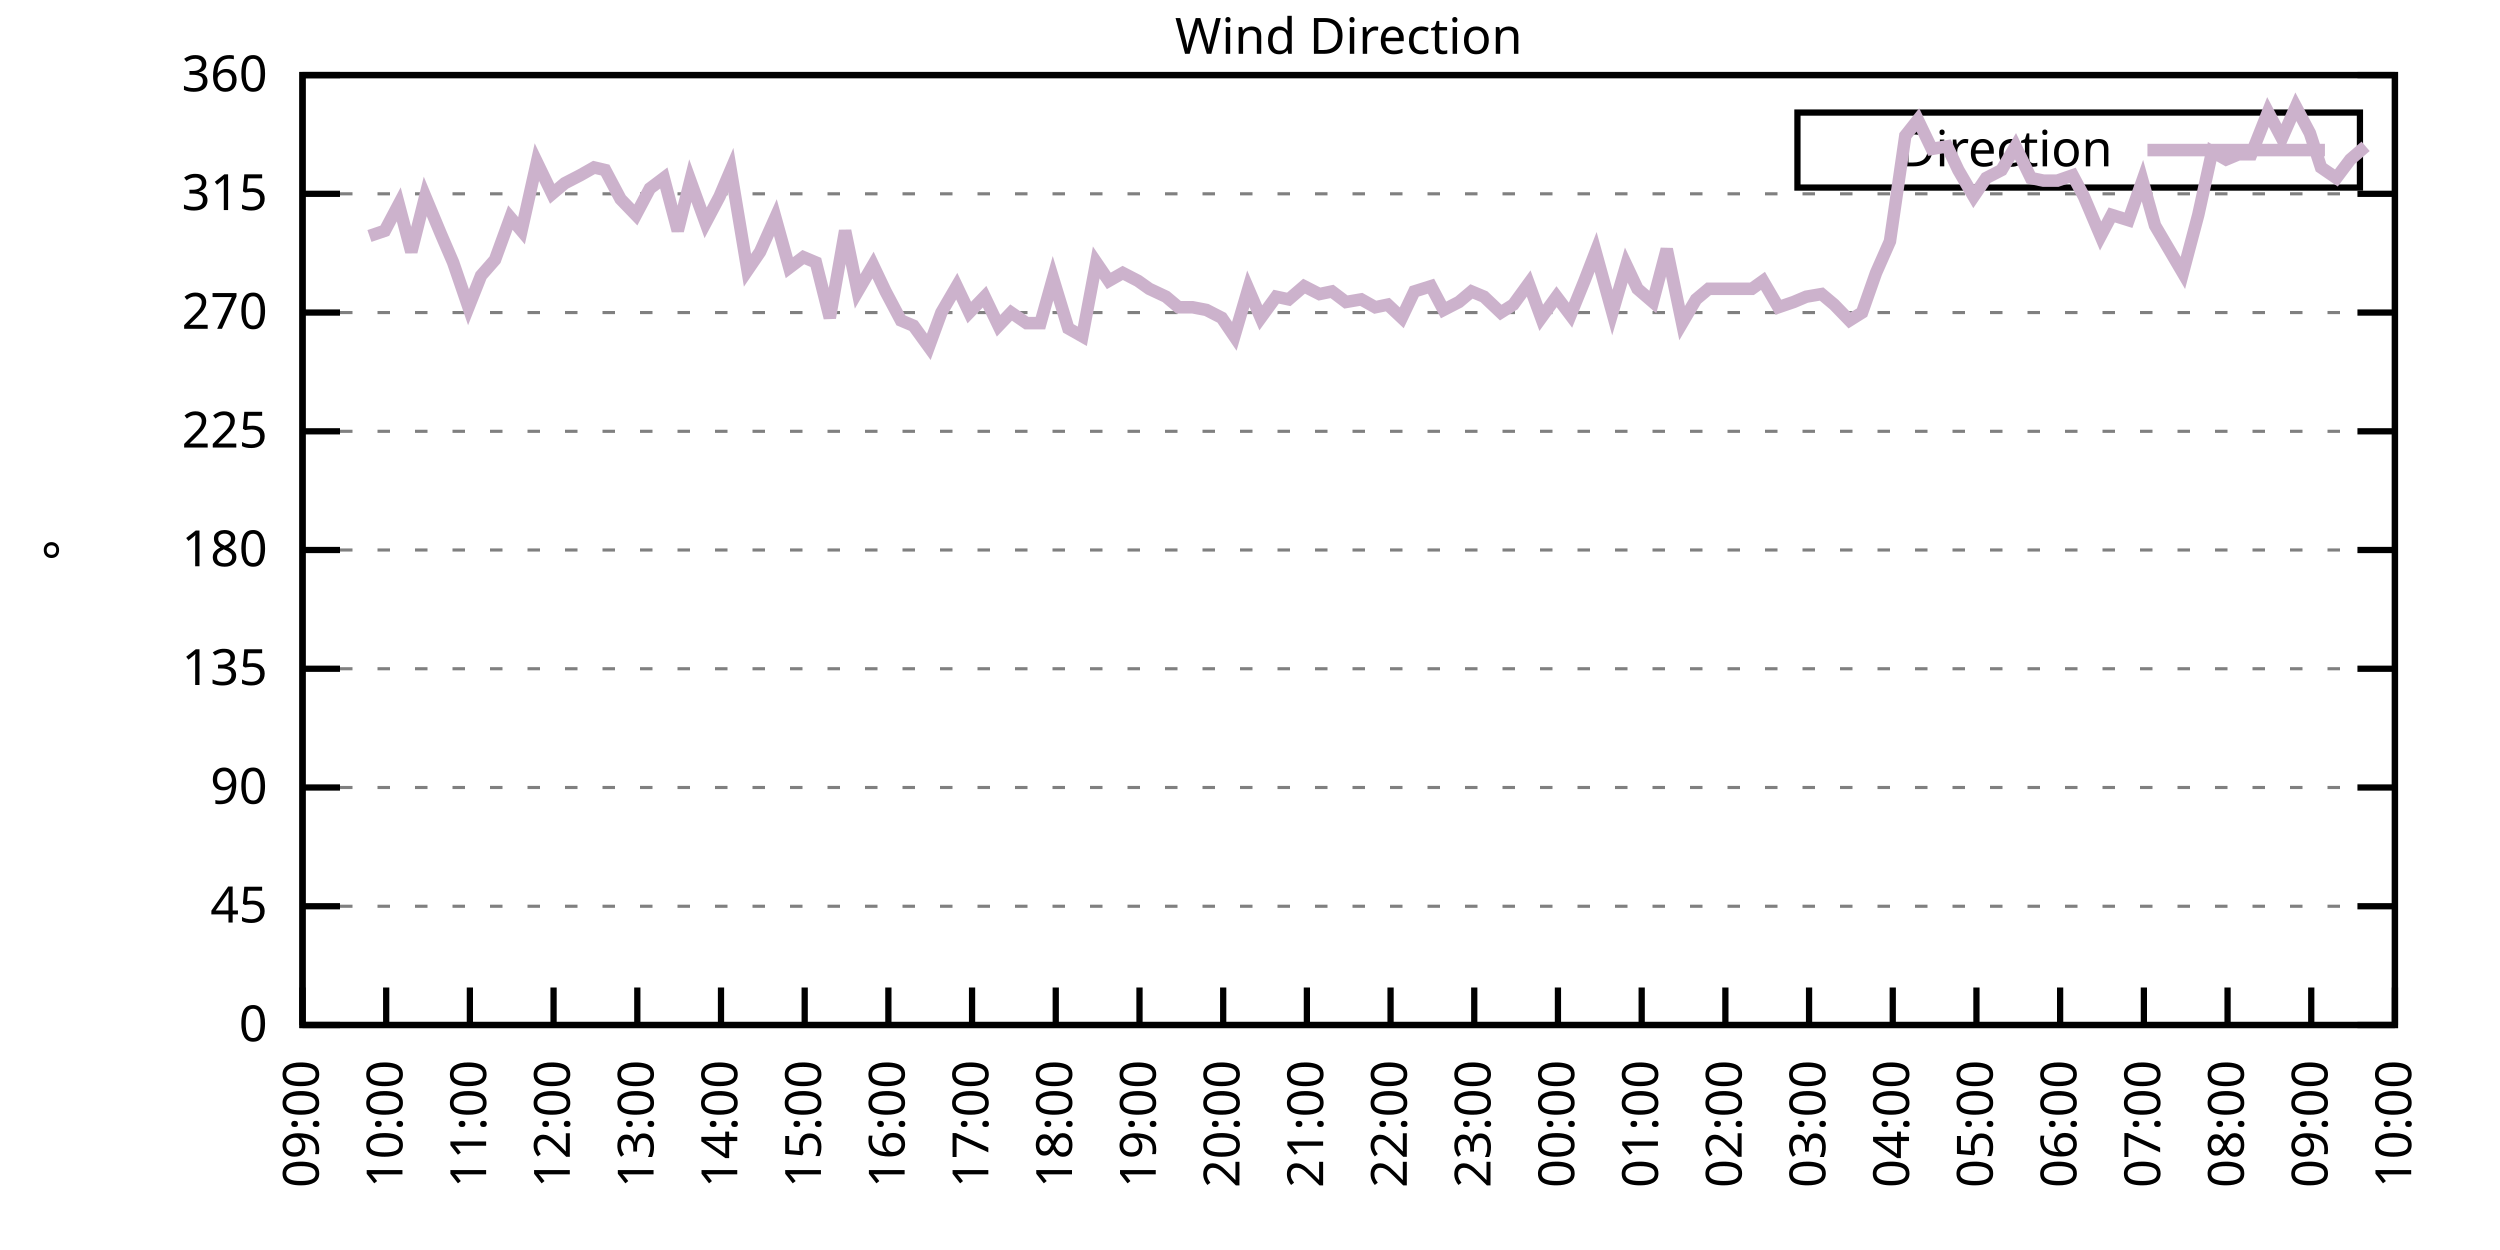
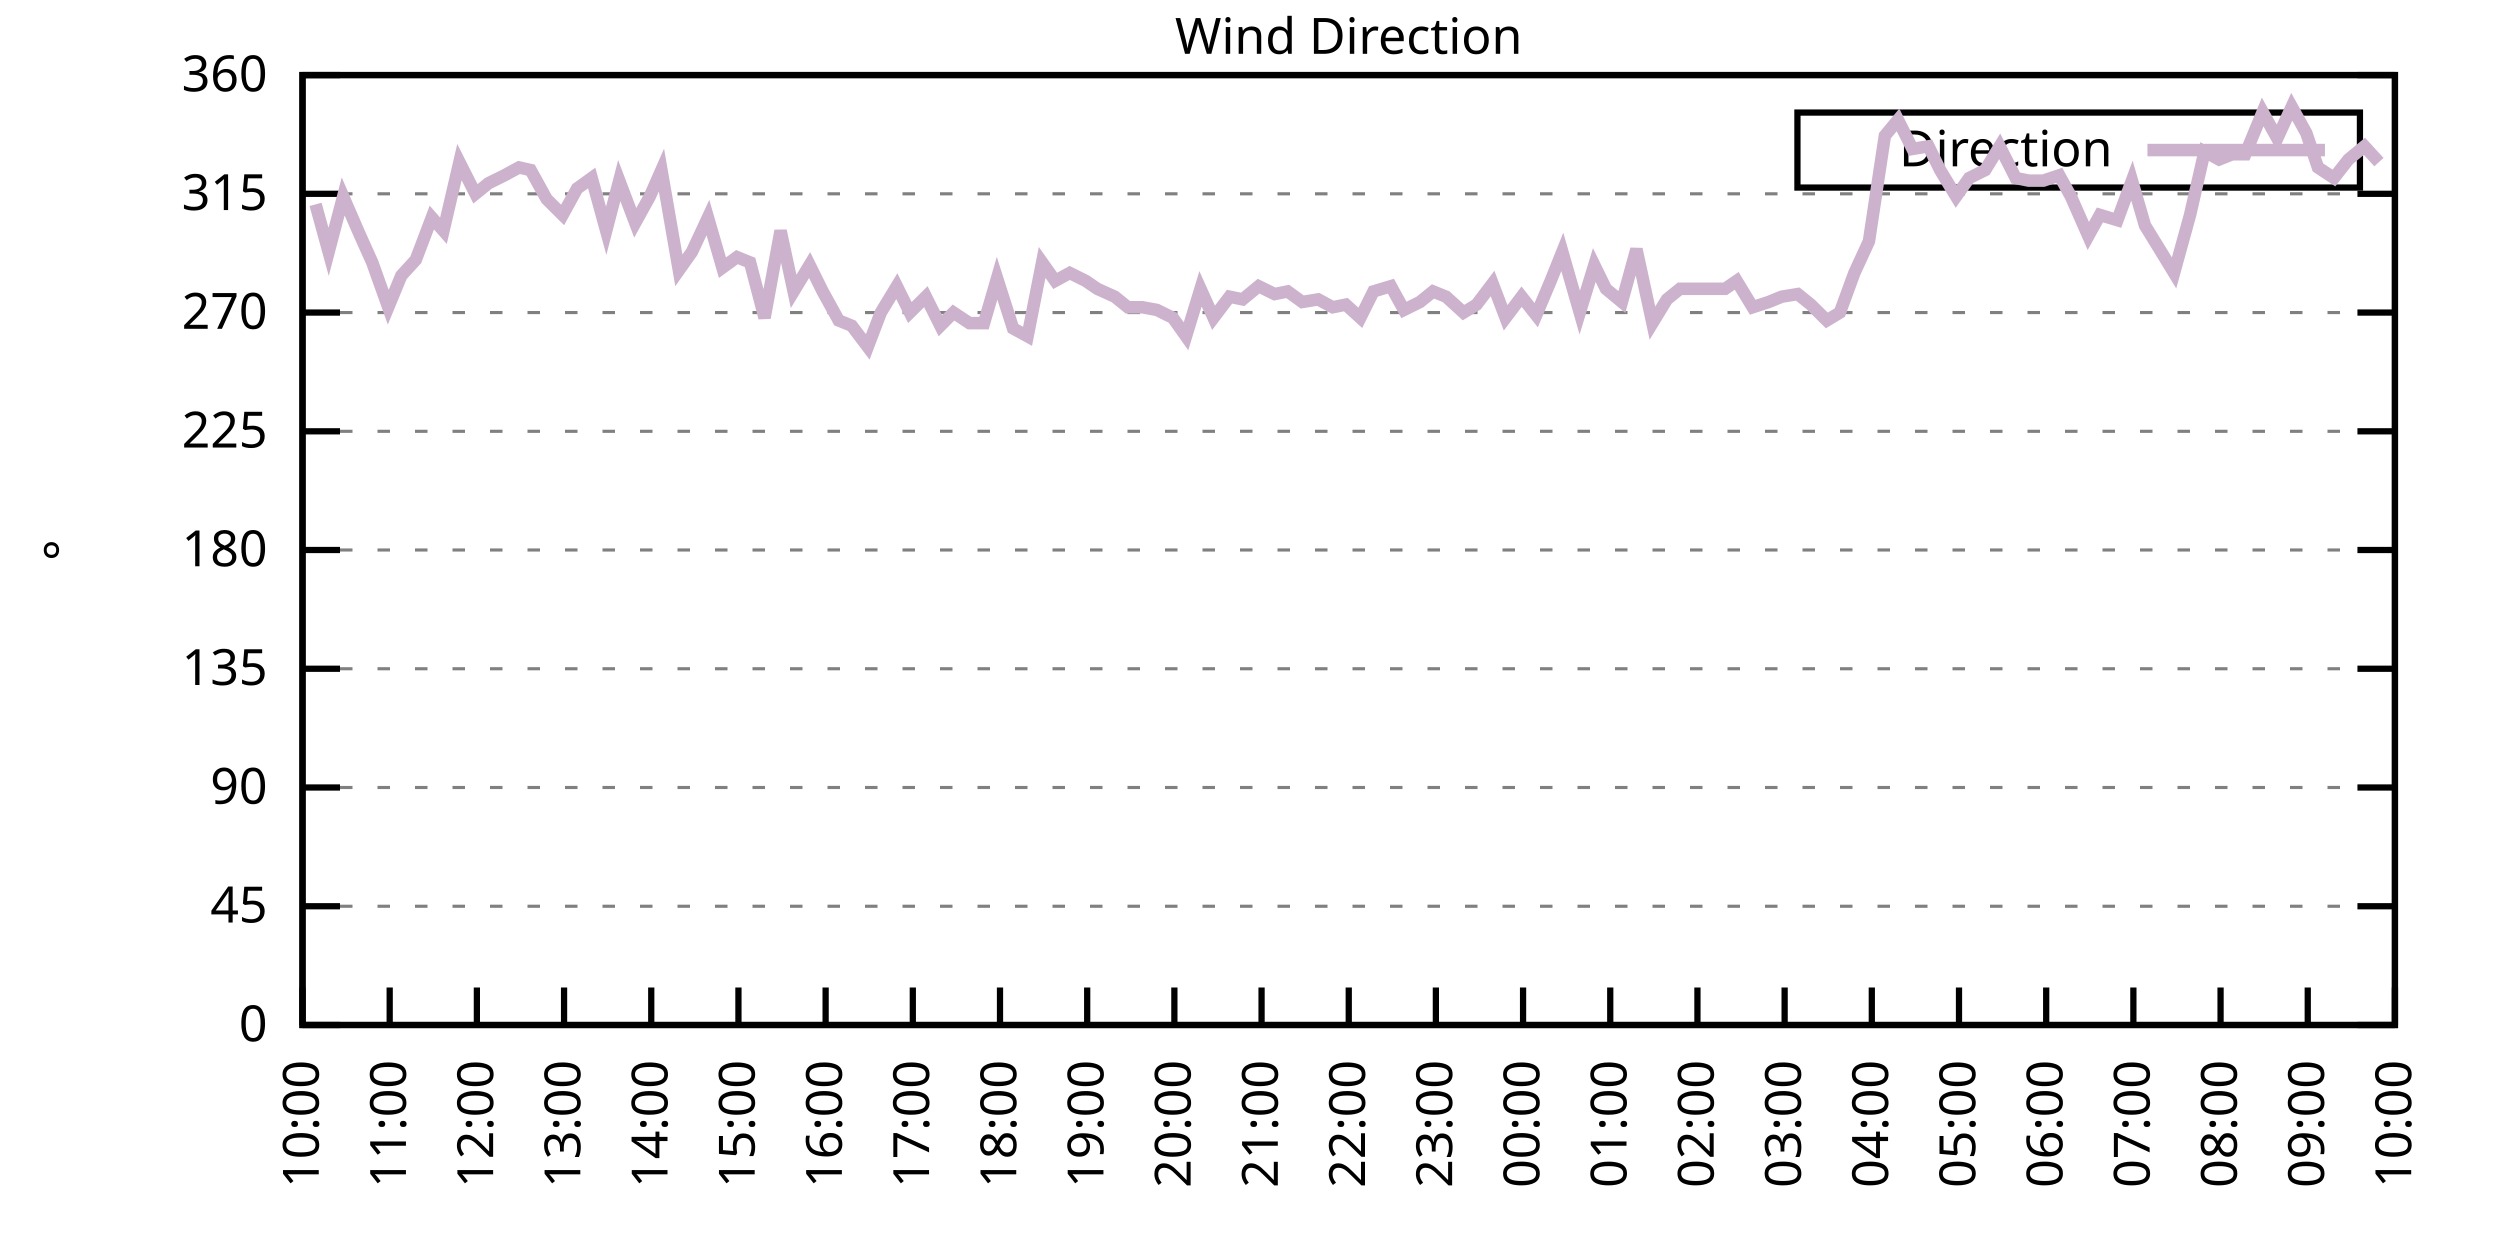
<svg xmlns="http://www.w3.org/2000/svg" xmlns:xlink="http://www.w3.org/1999/xlink" width="400" height="200" viewBox="0 0 400 200">
  <g id="gnuplot_canvas">
    <rect x="0" y="0" width="400" height="200" fill="none" />
    <defs>
      <circle id="gpDot" r="0.5" stroke-width="0.5" stroke="currentColor" />
      <path id="gpPt0" stroke-width="0.333" stroke="currentColor" d="M-1,0 h2 M0,-1 v2" />
      <path id="gpPt1" stroke-width="0.333" stroke="currentColor" d="M-1,-1 L1,1 M1,-1 L-1,1" />
      <path id="gpPt2" stroke-width="0.333" stroke="currentColor" d="M-1,0 L1,0 M0,-1 L0,1 M-1,-1 L1,1 M-1,1 L1,-1" />
      <rect id="gpPt3" stroke-width="0.333" stroke="currentColor" x="-1" y="-1" width="2" height="2" />
      <rect id="gpPt4" stroke-width="0.333" stroke="currentColor" fill="currentColor" x="-1" y="-1" width="2" height="2" />
      <circle id="gpPt5" stroke-width="0.333" stroke="currentColor" cx="0" cy="0" r="1" />
      <use xlink:href="#gpPt5" id="gpPt6" fill="currentColor" stroke="none" />
      <path id="gpPt7" stroke-width="0.333" stroke="currentColor" d="M0,-1.33 L-1.33,0.67 L1.33,0.67 z" />
      <use xlink:href="#gpPt7" id="gpPt8" fill="currentColor" stroke="none" />
      <use xlink:href="#gpPt7" id="gpPt9" stroke="currentColor" transform="rotate(180)" />
      <use xlink:href="#gpPt9" id="gpPt10" fill="currentColor" stroke="none" />
      <use xlink:href="#gpPt3" id="gpPt11" stroke="currentColor" transform="rotate(45)" />
      <use xlink:href="#gpPt11" id="gpPt12" fill="currentColor" stroke="none" />
      <path id="gpPt13" stroke-width="0.333" stroke="currentColor" d="M0,1.330 L1.265,0.411 L0.782,-1.067 L-0.782,-1.076 L-1.265,0.411 z" />
      <use xlink:href="#gpPt13" id="gpPt14" fill="currentColor" stroke="none" />
      <filter id="textbox" filterUnits="objectBoundingBox" x="0" y="0" height="1" width="1">
        <feFlood flood-color="white" flood-opacity="1" result="bgnd" />
        <feComposite in="SourceGraphic" in2="bgnd" operator="atop" />
      </filter>
      <filter id="greybox" filterUnits="objectBoundingBox" x="0" y="0" height="1" width="1">
        <feFlood flood-color="lightgrey" flood-opacity="1" result="grey" />
        <feComposite in="SourceGraphic" in2="grey" operator="atop" />
      </filter>
    </defs>
    <g fill="none" color="white" stroke="currentColor" stroke-width="1.00" stroke-linecap="butt" stroke-linejoin="miter">
</g>
    <g fill="none" color="black" stroke="currentColor" stroke-width="1.00" stroke-linecap="butt" stroke-linejoin="miter">
      <g stroke="none" shape-rendering="crispEdges">
        <polygon fill="rgb(255, 255, 255)" points="48.40,164.00 383.18,164.00 383.18,12.02 48.40,12.02 " />
      </g>
    </g>
    <g fill="none" color="black" stroke="currentColor" stroke-width="1.00" stroke-linecap="butt" stroke-linejoin="miter">
</g>
    <g fill="none" color="black" stroke="black" stroke-width="0.50" stroke-linecap="butt" stroke-linejoin="miter">
</g>
    <g fill="none" color="gray" stroke="currentColor" stroke-width="0.50" stroke-linecap="butt" stroke-linejoin="miter">
      <path stroke="gray" stroke-dasharray="2,4" class="gridline" d="M48.40,164.00 L383.19,164.00  " />
    </g>
    <g fill="none" color="gray" stroke="gray" stroke-width="1.00" stroke-linecap="butt" stroke-linejoin="miter">
</g>
    <g fill="none" color="black" stroke="currentColor" stroke-width="1.00" stroke-linecap="butt" stroke-linejoin="miter">
      <path stroke="black" d="M48.40,164.00 L54.40,164.00 M383.19,164.00 L377.19,164.00  " />
      <g transform="translate(42.80,166.60)" stroke="none" fill="black" font-family="Sans" font-size="8.00" text-anchor="end">
        <text>
          <tspan font-family="Sans"> 0</tspan>
        </text>
      </g>
    </g>
    <g fill="none" color="black" stroke="currentColor" stroke-width="1.00" stroke-linecap="butt" stroke-linejoin="miter">
</g>
    <g fill="none" color="black" stroke="black" stroke-width="0.50" stroke-linecap="butt" stroke-linejoin="miter">
</g>
    <g fill="none" color="gray" stroke="currentColor" stroke-width="0.50" stroke-linecap="butt" stroke-linejoin="miter">
      <path stroke="gray" stroke-dasharray="2,4" class="gridline" d="M48.40,145.00 L383.19,145.00  " />
    </g>
    <g fill="none" color="gray" stroke="gray" stroke-width="1.00" stroke-linecap="butt" stroke-linejoin="miter">
</g>
    <g fill="none" color="black" stroke="currentColor" stroke-width="1.00" stroke-linecap="butt" stroke-linejoin="miter">
      <path stroke="black" d="M48.40,145.00 L54.40,145.00 M383.19,145.00 L377.19,145.00  " />
      <g transform="translate(42.80,147.60)" stroke="none" fill="black" font-family="Sans" font-size="8.00" text-anchor="end">
        <text>
          <tspan font-family="Sans"> 45</tspan>
        </text>
      </g>
    </g>
    <g fill="none" color="black" stroke="currentColor" stroke-width="1.00" stroke-linecap="butt" stroke-linejoin="miter">
</g>
    <g fill="none" color="black" stroke="black" stroke-width="0.50" stroke-linecap="butt" stroke-linejoin="miter">
</g>
    <g fill="none" color="gray" stroke="currentColor" stroke-width="0.50" stroke-linecap="butt" stroke-linejoin="miter">
      <path stroke="gray" stroke-dasharray="2,4" class="gridline" d="M48.40,126.00 L383.19,126.00  " />
    </g>
    <g fill="none" color="gray" stroke="gray" stroke-width="1.00" stroke-linecap="butt" stroke-linejoin="miter">
</g>
    <g fill="none" color="black" stroke="currentColor" stroke-width="1.00" stroke-linecap="butt" stroke-linejoin="miter">
      <path stroke="black" d="M48.40,126.00 L54.40,126.00 M383.19,126.00 L377.19,126.00  " />
      <g transform="translate(42.80,128.60)" stroke="none" fill="black" font-family="Sans" font-size="8.00" text-anchor="end">
        <text>
          <tspan font-family="Sans"> 90</tspan>
        </text>
      </g>
    </g>
    <g fill="none" color="black" stroke="currentColor" stroke-width="1.00" stroke-linecap="butt" stroke-linejoin="miter">
</g>
    <g fill="none" color="black" stroke="black" stroke-width="0.50" stroke-linecap="butt" stroke-linejoin="miter">
</g>
    <g fill="none" color="gray" stroke="currentColor" stroke-width="0.50" stroke-linecap="butt" stroke-linejoin="miter">
      <path stroke="gray" stroke-dasharray="2,4" class="gridline" d="M48.40,107.00 L383.19,107.00  " />
    </g>
    <g fill="none" color="gray" stroke="gray" stroke-width="1.00" stroke-linecap="butt" stroke-linejoin="miter">
</g>
    <g fill="none" color="black" stroke="currentColor" stroke-width="1.00" stroke-linecap="butt" stroke-linejoin="miter">
      <path stroke="black" d="M48.40,107.00 L54.40,107.00 M383.19,107.00 L377.19,107.00  " />
      <g transform="translate(42.80,109.60)" stroke="none" fill="black" font-family="Sans" font-size="8.00" text-anchor="end">
        <text>
          <tspan font-family="Sans"> 135</tspan>
        </text>
      </g>
    </g>
    <g fill="none" color="black" stroke="currentColor" stroke-width="1.00" stroke-linecap="butt" stroke-linejoin="miter">
</g>
    <g fill="none" color="black" stroke="black" stroke-width="0.50" stroke-linecap="butt" stroke-linejoin="miter">
</g>
    <g fill="none" color="gray" stroke="currentColor" stroke-width="0.50" stroke-linecap="butt" stroke-linejoin="miter">
      <path stroke="gray" stroke-dasharray="2,4" class="gridline" d="M48.40,88.00 L383.19,88.00  " />
    </g>
    <g fill="none" color="gray" stroke="gray" stroke-width="1.00" stroke-linecap="butt" stroke-linejoin="miter">
</g>
    <g fill="none" color="black" stroke="currentColor" stroke-width="1.00" stroke-linecap="butt" stroke-linejoin="miter">
      <path stroke="black" d="M48.40,88.00 L54.40,88.00 M383.19,88.00 L377.19,88.00  " />
      <g transform="translate(42.80,90.60)" stroke="none" fill="black" font-family="Sans" font-size="8.00" text-anchor="end">
        <text>
          <tspan font-family="Sans"> 180</tspan>
        </text>
      </g>
    </g>
    <g fill="none" color="black" stroke="currentColor" stroke-width="1.00" stroke-linecap="butt" stroke-linejoin="miter">
</g>
    <g fill="none" color="black" stroke="black" stroke-width="0.50" stroke-linecap="butt" stroke-linejoin="miter">
</g>
    <g fill="none" color="gray" stroke="currentColor" stroke-width="0.50" stroke-linecap="butt" stroke-linejoin="miter">
      <path stroke="gray" stroke-dasharray="2,4" class="gridline" d="M48.40,69.01 L383.19,69.01  " />
    </g>
    <g fill="none" color="gray" stroke="gray" stroke-width="1.00" stroke-linecap="butt" stroke-linejoin="miter">
</g>
    <g fill="none" color="black" stroke="currentColor" stroke-width="1.00" stroke-linecap="butt" stroke-linejoin="miter">
      <path stroke="black" d="M48.40,69.01 L54.40,69.01 M383.19,69.01 L377.19,69.01  " />
      <g transform="translate(42.80,71.61)" stroke="none" fill="black" font-family="Sans" font-size="8.00" text-anchor="end">
        <text>
          <tspan font-family="Sans"> 225</tspan>
        </text>
      </g>
    </g>
    <g fill="none" color="black" stroke="currentColor" stroke-width="1.00" stroke-linecap="butt" stroke-linejoin="miter">
</g>
    <g fill="none" color="black" stroke="black" stroke-width="0.50" stroke-linecap="butt" stroke-linejoin="miter">
</g>
    <g fill="none" color="gray" stroke="currentColor" stroke-width="0.50" stroke-linecap="butt" stroke-linejoin="miter">
      <path stroke="gray" stroke-dasharray="2,4" class="gridline" d="M48.40,50.01 L383.19,50.01  " />
    </g>
    <g fill="none" color="gray" stroke="gray" stroke-width="1.00" stroke-linecap="butt" stroke-linejoin="miter">
</g>
    <g fill="none" color="black" stroke="currentColor" stroke-width="1.00" stroke-linecap="butt" stroke-linejoin="miter">
      <path stroke="black" d="M48.40,50.01 L54.40,50.01 M383.19,50.01 L377.19,50.01  " />
      <g transform="translate(42.80,52.61)" stroke="none" fill="black" font-family="Sans" font-size="8.00" text-anchor="end">
        <text>
          <tspan font-family="Sans"> 270</tspan>
        </text>
      </g>
    </g>
    <g fill="none" color="black" stroke="currentColor" stroke-width="1.00" stroke-linecap="butt" stroke-linejoin="miter">
</g>
    <g fill="none" color="black" stroke="black" stroke-width="0.50" stroke-linecap="butt" stroke-linejoin="miter">
</g>
    <g fill="none" color="gray" stroke="currentColor" stroke-width="0.50" stroke-linecap="butt" stroke-linejoin="miter">
      <path stroke="gray" stroke-dasharray="2,4" class="gridline" d="M48.40,31.01 L383.19,31.01  " />
    </g>
    <g fill="none" color="gray" stroke="gray" stroke-width="1.00" stroke-linecap="butt" stroke-linejoin="miter">
</g>
    <g fill="none" color="black" stroke="currentColor" stroke-width="1.00" stroke-linecap="butt" stroke-linejoin="miter">
      <path stroke="black" d="M48.40,31.01 L54.40,31.01 M383.19,31.01 L377.19,31.01  " />
      <g transform="translate(42.80,33.61)" stroke="none" fill="black" font-family="Sans" font-size="8.00" text-anchor="end">
        <text>
          <tspan font-family="Sans"> 315</tspan>
        </text>
      </g>
    </g>
    <g fill="none" color="black" stroke="currentColor" stroke-width="1.00" stroke-linecap="butt" stroke-linejoin="miter">
</g>
    <g fill="none" color="black" stroke="black" stroke-width="0.50" stroke-linecap="butt" stroke-linejoin="miter">
</g>
    <g fill="none" color="gray" stroke="currentColor" stroke-width="0.50" stroke-linecap="butt" stroke-linejoin="miter">
      <path stroke="gray" stroke-dasharray="2,4" class="gridline" d="M48.40,12.01 L383.19,12.01  " />
    </g>
    <g fill="none" color="gray" stroke="gray" stroke-width="1.00" stroke-linecap="butt" stroke-linejoin="miter">
</g>
    <g fill="none" color="black" stroke="currentColor" stroke-width="1.00" stroke-linecap="butt" stroke-linejoin="miter">
      <path stroke="black" d="M48.40,12.01 L54.40,12.01 M383.19,12.01 L377.19,12.01  " />
      <g transform="translate(42.80,14.61)" stroke="none" fill="black" font-family="Sans" font-size="8.00" text-anchor="end">
        <text>
          <tspan font-family="Sans"> 360</tspan>
        </text>
      </g>
    </g>
    <g fill="none" color="black" stroke="currentColor" stroke-width="1.00" stroke-linecap="butt" stroke-linejoin="miter">
      <path stroke="black" d="M48.40,164.00 L48.40,158.00  " />
      <g transform="translate(51.00,169.60) rotate(270.00)" stroke="none" fill="black" font-family="Sans" font-size="8.00" text-anchor="end">
        <text>
-           <tspan font-family="Sans">09:00</tspan>
-         </text>
-       </g>
-     </g>
-     <g fill="none" color="black" stroke="currentColor" stroke-width="1.00" stroke-linecap="butt" stroke-linejoin="miter">
-       <path stroke="black" d="M61.79,164.00 L61.79,158.00  " />
-       <g transform="translate(64.39,169.60) rotate(270.00)" stroke="none" fill="black" font-family="Sans" font-size="8.00" text-anchor="end">
-         <text>
          <tspan font-family="Sans">10:00</tspan>
        </text>
      </g>
    </g>
    <g fill="none" color="black" stroke="currentColor" stroke-width="1.00" stroke-linecap="butt" stroke-linejoin="miter">
-       <path stroke="black" d="M75.18,164.00 L75.18,158.00  " />
-       <g transform="translate(77.78,169.60) rotate(270.00)" stroke="none" fill="black" font-family="Sans" font-size="8.00" text-anchor="end">
+       <path stroke="black" d="M62.35,164.00 L62.35,158.00  " />
+       <g transform="translate(64.95,169.60) rotate(270.00)" stroke="none" fill="black" font-family="Sans" font-size="8.00" text-anchor="end">
        <text>
          <tspan font-family="Sans">11:00</tspan>
        </text>
      </g>
    </g>
    <g fill="none" color="black" stroke="currentColor" stroke-width="1.00" stroke-linecap="butt" stroke-linejoin="miter">
-       <path stroke="black" d="M88.57,164.00 L88.57,158.00  " />
-       <g transform="translate(91.17,169.60) rotate(270.00)" stroke="none" fill="black" font-family="Sans" font-size="8.00" text-anchor="end">
+       <path stroke="black" d="M76.30,164.00 L76.30,158.00  " />
+       <g transform="translate(78.90,169.60) rotate(270.00)" stroke="none" fill="black" font-family="Sans" font-size="8.00" text-anchor="end">
        <text>
          <tspan font-family="Sans">12:00</tspan>
        </text>
      </g>
    </g>
    <g fill="none" color="black" stroke="currentColor" stroke-width="1.00" stroke-linecap="butt" stroke-linejoin="miter">
-       <path stroke="black" d="M101.97,164.00 L101.97,158.00  " />
-       <g transform="translate(104.57,169.60) rotate(270.00)" stroke="none" fill="black" font-family="Sans" font-size="8.00" text-anchor="end">
+       <path stroke="black" d="M90.25,164.00 L90.25,158.00  " />
+       <g transform="translate(92.85,169.60) rotate(270.00)" stroke="none" fill="black" font-family="Sans" font-size="8.00" text-anchor="end">
        <text>
          <tspan font-family="Sans">13:00</tspan>
        </text>
      </g>
    </g>
    <g fill="none" color="black" stroke="currentColor" stroke-width="1.00" stroke-linecap="butt" stroke-linejoin="miter">
-       <path stroke="black" d="M115.36,164.00 L115.36,158.00  " />
-       <g transform="translate(117.96,169.60) rotate(270.00)" stroke="none" fill="black" font-family="Sans" font-size="8.00" text-anchor="end">
+       <path stroke="black" d="M104.20,164.00 L104.20,158.00  " />
+       <g transform="translate(106.80,169.60) rotate(270.00)" stroke="none" fill="black" font-family="Sans" font-size="8.00" text-anchor="end">
        <text>
          <tspan font-family="Sans">14:00</tspan>
        </text>
      </g>
    </g>
    <g fill="none" color="black" stroke="currentColor" stroke-width="1.00" stroke-linecap="butt" stroke-linejoin="miter">
-       <path stroke="black" d="M128.75,164.00 L128.75,158.00  " />
-       <g transform="translate(131.35,169.60) rotate(270.00)" stroke="none" fill="black" font-family="Sans" font-size="8.00" text-anchor="end">
+       <path stroke="black" d="M118.15,164.00 L118.15,158.00  " />
+       <g transform="translate(120.75,169.60) rotate(270.00)" stroke="none" fill="black" font-family="Sans" font-size="8.00" text-anchor="end">
        <text>
          <tspan font-family="Sans">15:00</tspan>
        </text>
      </g>
    </g>
    <g fill="none" color="black" stroke="currentColor" stroke-width="1.00" stroke-linecap="butt" stroke-linejoin="miter">
-       <path stroke="black" d="M142.14,164.00 L142.14,158.00  " />
-       <g transform="translate(144.74,169.60) rotate(270.00)" stroke="none" fill="black" font-family="Sans" font-size="8.00" text-anchor="end">
+       <path stroke="black" d="M132.10,164.00 L132.10,158.00  " />
+       <g transform="translate(134.70,169.60) rotate(270.00)" stroke="none" fill="black" font-family="Sans" font-size="8.00" text-anchor="end">
        <text>
          <tspan font-family="Sans">16:00</tspan>
        </text>
      </g>
    </g>
    <g fill="none" color="black" stroke="currentColor" stroke-width="1.00" stroke-linecap="butt" stroke-linejoin="miter">
-       <path stroke="black" d="M155.53,164.00 L155.53,158.00  " />
-       <g transform="translate(158.13,169.60) rotate(270.00)" stroke="none" fill="black" font-family="Sans" font-size="8.00" text-anchor="end">
+       <path stroke="black" d="M146.05,164.00 L146.05,158.00  " />
+       <g transform="translate(148.65,169.60) rotate(270.00)" stroke="none" fill="black" font-family="Sans" font-size="8.00" text-anchor="end">
        <text>
          <tspan font-family="Sans">17:00</tspan>
        </text>
      </g>
    </g>
    <g fill="none" color="black" stroke="currentColor" stroke-width="1.00" stroke-linecap="butt" stroke-linejoin="miter">
-       <path stroke="black" d="M168.92,164.00 L168.92,158.00  " />
-       <g transform="translate(171.52,169.60) rotate(270.00)" stroke="none" fill="black" font-family="Sans" font-size="8.00" text-anchor="end">
+       <path stroke="black" d="M160.00,164.00 L160.00,158.00  " />
+       <g transform="translate(162.60,169.60) rotate(270.00)" stroke="none" fill="black" font-family="Sans" font-size="8.00" text-anchor="end">
        <text>
          <tspan font-family="Sans">18:00</tspan>
        </text>
      </g>
    </g>
    <g fill="none" color="black" stroke="currentColor" stroke-width="1.00" stroke-linecap="butt" stroke-linejoin="miter">
-       <path stroke="black" d="M182.32,164.00 L182.32,158.00  " />
-       <g transform="translate(184.92,169.60) rotate(270.00)" stroke="none" fill="black" font-family="Sans" font-size="8.00" text-anchor="end">
+       <path stroke="black" d="M173.95,164.00 L173.95,158.00  " />
+       <g transform="translate(176.55,169.60) rotate(270.00)" stroke="none" fill="black" font-family="Sans" font-size="8.00" text-anchor="end">
        <text>
          <tspan font-family="Sans">19:00</tspan>
        </text>
      </g>
    </g>
    <g fill="none" color="black" stroke="currentColor" stroke-width="1.00" stroke-linecap="butt" stroke-linejoin="miter">
-       <path stroke="black" d="M195.71,164.00 L195.71,158.00  " />
-       <g transform="translate(198.31,169.60) rotate(270.00)" stroke="none" fill="black" font-family="Sans" font-size="8.00" text-anchor="end">
+       <path stroke="black" d="M187.90,164.00 L187.90,158.00  " />
+       <g transform="translate(190.50,169.60) rotate(270.00)" stroke="none" fill="black" font-family="Sans" font-size="8.00" text-anchor="end">
        <text>
          <tspan font-family="Sans">20:00</tspan>
        </text>
      </g>
    </g>
    <g fill="none" color="black" stroke="currentColor" stroke-width="1.00" stroke-linecap="butt" stroke-linejoin="miter">
-       <path stroke="black" d="M209.10,164.00 L209.10,158.00  " />
-       <g transform="translate(211.70,169.60) rotate(270.00)" stroke="none" fill="black" font-family="Sans" font-size="8.00" text-anchor="end">
+       <path stroke="black" d="M201.85,164.00 L201.85,158.00  " />
+       <g transform="translate(204.45,169.60) rotate(270.00)" stroke="none" fill="black" font-family="Sans" font-size="8.00" text-anchor="end">
        <text>
          <tspan font-family="Sans">21:00</tspan>
        </text>
      </g>
    </g>
    <g fill="none" color="black" stroke="currentColor" stroke-width="1.00" stroke-linecap="butt" stroke-linejoin="miter">
-       <path stroke="black" d="M222.49,164.00 L222.49,158.00  " />
-       <g transform="translate(225.09,169.60) rotate(270.00)" stroke="none" fill="black" font-family="Sans" font-size="8.00" text-anchor="end">
+       <path stroke="black" d="M215.80,164.00 L215.80,158.00  " />
+       <g transform="translate(218.40,169.60) rotate(270.00)" stroke="none" fill="black" font-family="Sans" font-size="8.00" text-anchor="end">
        <text>
          <tspan font-family="Sans">22:00</tspan>
        </text>
      </g>
    </g>
    <g fill="none" color="black" stroke="currentColor" stroke-width="1.00" stroke-linecap="butt" stroke-linejoin="miter">
-       <path stroke="black" d="M235.88,164.00 L235.88,158.00  " />
-       <g transform="translate(238.48,169.60) rotate(270.00)" stroke="none" fill="black" font-family="Sans" font-size="8.00" text-anchor="end">
+       <path stroke="black" d="M229.74,164.00 L229.74,158.00  " />
+       <g transform="translate(232.34,169.60) rotate(270.00)" stroke="none" fill="black" font-family="Sans" font-size="8.00" text-anchor="end">
        <text>
          <tspan font-family="Sans">23:00</tspan>
        </text>
      </g>
    </g>
    <g fill="none" color="black" stroke="currentColor" stroke-width="1.00" stroke-linecap="butt" stroke-linejoin="miter">
-       <path stroke="black" d="M249.27,164.00 L249.27,158.00  " />
-       <g transform="translate(251.87,169.60) rotate(270.00)" stroke="none" fill="black" font-family="Sans" font-size="8.00" text-anchor="end">
+       <path stroke="black" d="M243.69,164.00 L243.69,158.00  " />
+       <g transform="translate(246.29,169.60) rotate(270.00)" stroke="none" fill="black" font-family="Sans" font-size="8.00" text-anchor="end">
        <text>
          <tspan font-family="Sans">00:00</tspan>
        </text>
      </g>
    </g>
    <g fill="none" color="black" stroke="currentColor" stroke-width="1.00" stroke-linecap="butt" stroke-linejoin="miter">
-       <path stroke="black" d="M262.67,164.00 L262.67,158.00  " />
-       <g transform="translate(265.27,169.60) rotate(270.00)" stroke="none" fill="black" font-family="Sans" font-size="8.00" text-anchor="end">
+       <path stroke="black" d="M257.64,164.00 L257.64,158.00  " />
+       <g transform="translate(260.24,169.60) rotate(270.00)" stroke="none" fill="black" font-family="Sans" font-size="8.00" text-anchor="end">
        <text>
          <tspan font-family="Sans">01:00</tspan>
        </text>
      </g>
    </g>
    <g fill="none" color="black" stroke="currentColor" stroke-width="1.00" stroke-linecap="butt" stroke-linejoin="miter">
-       <path stroke="black" d="M276.06,164.00 L276.06,158.00  " />
-       <g transform="translate(278.66,169.60) rotate(270.00)" stroke="none" fill="black" font-family="Sans" font-size="8.00" text-anchor="end">
+       <path stroke="black" d="M271.59,164.00 L271.59,158.00  " />
+       <g transform="translate(274.19,169.60) rotate(270.00)" stroke="none" fill="black" font-family="Sans" font-size="8.00" text-anchor="end">
        <text>
          <tspan font-family="Sans">02:00</tspan>
        </text>
      </g>
    </g>
    <g fill="none" color="black" stroke="currentColor" stroke-width="1.00" stroke-linecap="butt" stroke-linejoin="miter">
-       <path stroke="black" d="M289.45,164.00 L289.45,158.00  " />
-       <g transform="translate(292.05,169.60) rotate(270.00)" stroke="none" fill="black" font-family="Sans" font-size="8.00" text-anchor="end">
+       <path stroke="black" d="M285.54,164.00 L285.54,158.00  " />
+       <g transform="translate(288.14,169.60) rotate(270.00)" stroke="none" fill="black" font-family="Sans" font-size="8.00" text-anchor="end">
        <text>
          <tspan font-family="Sans">03:00</tspan>
        </text>
      </g>
    </g>
    <g fill="none" color="black" stroke="currentColor" stroke-width="1.00" stroke-linecap="butt" stroke-linejoin="miter">
-       <path stroke="black" d="M302.84,164.00 L302.84,158.00  " />
-       <g transform="translate(305.44,169.60) rotate(270.00)" stroke="none" fill="black" font-family="Sans" font-size="8.00" text-anchor="end">
+       <path stroke="black" d="M299.49,164.00 L299.49,158.00  " />
+       <g transform="translate(302.09,169.60) rotate(270.00)" stroke="none" fill="black" font-family="Sans" font-size="8.00" text-anchor="end">
        <text>
          <tspan font-family="Sans">04:00</tspan>
        </text>
      </g>
    </g>
    <g fill="none" color="black" stroke="currentColor" stroke-width="1.00" stroke-linecap="butt" stroke-linejoin="miter">
-       <path stroke="black" d="M316.23,164.00 L316.23,158.00  " />
-       <g transform="translate(318.83,169.60) rotate(270.00)" stroke="none" fill="black" font-family="Sans" font-size="8.00" text-anchor="end">
+       <path stroke="black" d="M313.44,164.00 L313.44,158.00  " />
+       <g transform="translate(316.04,169.60) rotate(270.00)" stroke="none" fill="black" font-family="Sans" font-size="8.00" text-anchor="end">
        <text>
          <tspan font-family="Sans">05:00</tspan>
        </text>
      </g>
    </g>
    <g fill="none" color="black" stroke="currentColor" stroke-width="1.00" stroke-linecap="butt" stroke-linejoin="miter">
-       <path stroke="black" d="M329.62,164.00 L329.62,158.00  " />
-       <g transform="translate(332.22,169.60) rotate(270.00)" stroke="none" fill="black" font-family="Sans" font-size="8.00" text-anchor="end">
+       <path stroke="black" d="M327.39,164.00 L327.39,158.00  " />
+       <g transform="translate(329.99,169.60) rotate(270.00)" stroke="none" fill="black" font-family="Sans" font-size="8.00" text-anchor="end">
        <text>
          <tspan font-family="Sans">06:00</tspan>
        </text>
      </g>
    </g>
    <g fill="none" color="black" stroke="currentColor" stroke-width="1.00" stroke-linecap="butt" stroke-linejoin="miter">
-       <path stroke="black" d="M343.02,164.00 L343.02,158.00  " />
-       <g transform="translate(345.62,169.60) rotate(270.00)" stroke="none" fill="black" font-family="Sans" font-size="8.00" text-anchor="end">
+       <path stroke="black" d="M341.34,164.00 L341.34,158.00  " />
+       <g transform="translate(343.94,169.60) rotate(270.00)" stroke="none" fill="black" font-family="Sans" font-size="8.00" text-anchor="end">
        <text>
          <tspan font-family="Sans">07:00</tspan>
        </text>
      </g>
    </g>
    <g fill="none" color="black" stroke="currentColor" stroke-width="1.00" stroke-linecap="butt" stroke-linejoin="miter">
-       <path stroke="black" d="M356.41,164.00 L356.41,158.00  " />
-       <g transform="translate(359.01,169.60) rotate(270.00)" stroke="none" fill="black" font-family="Sans" font-size="8.00" text-anchor="end">
+       <path stroke="black" d="M355.29,164.00 L355.29,158.00  " />
+       <g transform="translate(357.89,169.60) rotate(270.00)" stroke="none" fill="black" font-family="Sans" font-size="8.00" text-anchor="end">
        <text>
          <tspan font-family="Sans">08:00</tspan>
        </text>
      </g>
    </g>
    <g fill="none" color="black" stroke="currentColor" stroke-width="1.00" stroke-linecap="butt" stroke-linejoin="miter">
-       <path stroke="black" d="M369.80,164.00 L369.80,158.00  " />
-       <g transform="translate(372.40,169.60) rotate(270.00)" stroke="none" fill="black" font-family="Sans" font-size="8.00" text-anchor="end">
+       <path stroke="black" d="M369.24,164.00 L369.24,158.00  " />
+       <g transform="translate(371.84,169.60) rotate(270.00)" stroke="none" fill="black" font-family="Sans" font-size="8.00" text-anchor="end">
        <text>
          <tspan font-family="Sans">09:00</tspan>
        </text>
      </g>
    </g>
    <g fill="none" color="black" stroke="currentColor" stroke-width="1.00" stroke-linecap="butt" stroke-linejoin="miter">
      <path stroke="black" d="M383.19,164.00 L383.19,158.00  " />
      <g transform="translate(385.79,169.60) rotate(270.00)" stroke="none" fill="black" font-family="Sans" font-size="8.00" text-anchor="end">
        <text>
          <tspan font-family="Sans">10:00</tspan>
        </text>
      </g>
    </g>
    <g fill="none" color="black" stroke="currentColor" stroke-width="1.00" stroke-linecap="butt" stroke-linejoin="miter">
</g>
    <g fill="none" color="black" stroke="currentColor" stroke-width="1.00" stroke-linecap="butt" stroke-linejoin="miter">
      <path stroke="black" d="M48.40,12.01 L48.40,164.00 L383.19,164.00 L383.19,12.01 L48.40,12.01 Z  " />
    </g>
    <g fill="none" color="black" stroke="currentColor" stroke-width="1.00" stroke-linecap="butt" stroke-linejoin="miter">
</g>
    <g fill="none" color="black" stroke="currentColor" stroke-width="1.00" stroke-linecap="butt" stroke-linejoin="miter">
      <path stroke="black" d="M287.59,30.01 L287.59,18.01 L377.59,18.01 L377.59,30.01 L287.59,30.01 Z  " />
    </g>
    <g id="Wind_direction_plot_1">
      <g fill="none" color="white" stroke="black" stroke-width="2.00" stroke-linecap="butt" stroke-linejoin="miter">
</g>
      <g fill="none" color="black" stroke="currentColor" stroke-width="2.00" stroke-linecap="butt" stroke-linejoin="miter">
        <g transform="translate(337.99,26.61)" stroke="none" fill="black" font-family="Sans" font-size="8.00" text-anchor="end">
          <text>
            <tspan font-family="Sans">Direction</tspan>
          </text>
        </g>
      </g>
      <g fill="none" color="black" stroke="currentColor" stroke-width="2.00" stroke-linecap="butt" stroke-linejoin="miter">
-         <path stroke="rgb(204, 178, 204)" d="M343.59,24.01 L371.99,24.01 M59.11,37.76 L61.57,36.92 L63.80,32.70 L65.81,40.30 L68.04,31.43 L70.50,37.34   L72.50,41.99 L74.96,49.16 L76.97,44.10 L79.20,41.56 L81.66,34.81 L83.44,36.92 L85.90,25.94 L88.35,31.01   L90.36,29.32 L92.82,28.05 L95.05,26.79 L96.83,27.21 L99.29,31.85 L101.74,34.39 L103.98,30.16 L106.21,28.48   L108.44,36.92 L110.45,28.90 L112.90,35.65 L115.13,31.43 L116.92,27.21 L119.60,43.25 L121.61,40.30 L124.06,34.81   L126.29,42.83 L128.53,41.14 L130.54,41.99 L132.77,50.85 L135.22,36.92 L137.23,46.63 L139.69,42.41 L141.69,46.63   L144.15,51.27 L146.16,52.12 L148.61,55.50 L150.62,50.01 L153.08,45.79 L155.09,50.01 L157.54,47.47 L159.77,52.12   L161.78,50.01 L164.24,51.70 L166.47,51.70 L168.48,44.52 L170.93,52.54 L173.17,53.81 L175.40,41.99 L177.41,44.94   L179.64,43.67 L182.09,44.94 L183.88,46.21 L186.56,47.47 L188.57,49.16 L190.80,49.16 L193.03,49.59 L195.48,50.85   L197.49,53.81 L199.73,46.21 L201.73,50.85 L204.19,47.47 L206.20,47.90 L208.65,45.79 L211.11,47.05 L213.12,46.63   L215.35,48.32 L217.80,47.90 L220.04,49.16 L222.04,48.74 L224.28,50.85 L226.29,46.63 L228.96,45.79 L230.97,49.59   L233.43,48.32 L235.44,46.63 L237.44,47.47 L240.12,50.01 L242.13,48.74 L244.59,45.36 L246.60,50.85 L249.05,47.47   L251.28,50.43 L253.51,44.94 L255.30,40.30 L257.98,50.01 L260.21,42.41 L262.00,46.21 L264.45,48.32 L266.68,39.87   L269.14,51.70 L271.37,47.90 L273.38,46.21 L275.61,46.21 L277.84,46.21 L280.30,46.21 L282.08,44.94 L284.54,49.16   L286.99,48.32 L289.00,47.47 L291.46,47.05 L293.47,48.74 L295.92,51.27 L297.93,50.01 L300.16,43.67 L302.39,38.61   L304.85,21.72 L306.86,19.19 L309.09,23.83 L311.54,23.41 L313.33,27.21 L315.79,31.43 L317.79,28.48 L320.25,27.21   L322.48,23.41 L324.94,28.48 L326.95,28.90 L329.18,28.90 L331.63,28.05 L333.42,31.43 L336.10,37.76 L337.88,34.39   L340.56,35.23 L342.79,28.90 L344.80,36.08 L347.03,39.87 L349.26,43.67 L351.72,34.39 L353.95,24.25 L356.18,25.52   L358.19,24.68 L360.20,24.68 L362.88,17.92 L365.11,22.14 L367.34,17.08 L369.58,21.30 L371.36,26.79 L373.82,28.48   L376.05,25.52 L378.50,23.41  " />
+         <path stroke="rgb(204, 178, 204)" d="M343.59,24.01 L371.99,24.01 M50.49,32.70 L52.58,40.30 L54.91,31.43 L57.47,37.34 L59.56,41.99 L62.12,49.16   L64.21,44.10 L66.53,41.56 L69.09,34.81 L70.95,36.92 L73.51,25.94 L76.07,31.01 L78.16,29.32 L80.72,28.05   L83.04,26.79 L84.90,27.21 L87.46,31.85 L90.02,34.39 L92.34,30.16 L94.67,28.48 L96.99,36.92 L99.08,28.90   L101.64,35.65 L103.97,31.43 L105.83,27.21 L108.62,43.25 L110.71,40.30 L113.27,34.81 L115.59,42.83 L117.92,41.14   L120.01,41.99 L122.33,50.85 L124.89,36.92 L126.98,46.63 L129.54,42.41 L131.63,46.63 L134.19,51.27 L136.28,52.12   L138.84,55.50 L140.93,50.01 L143.49,45.79 L145.58,50.01 L148.14,47.47 L150.46,52.12 L152.56,50.01 L155.11,51.70   L157.44,51.70 L159.53,44.52 L162.09,52.54 L164.41,53.81 L166.74,41.99 L168.83,44.94 L171.16,43.67 L173.71,44.94   L175.57,46.21 L178.36,47.47 L180.46,49.16 L182.78,49.16 L185.11,49.59 L187.66,50.85 L189.76,53.81 L192.08,46.21   L194.17,50.85 L196.73,47.47 L198.82,47.90 L201.38,45.79 L203.94,47.05 L206.03,46.63 L208.36,48.32 L210.91,47.90   L213.24,49.16 L215.33,48.74 L217.65,50.85 L219.75,46.63 L222.54,45.79 L224.63,49.59 L227.19,48.32 L229.28,46.63   L231.37,47.47 L234.16,50.01 L236.25,48.74 L238.81,45.36 L240.90,50.85 L243.46,47.47 L245.79,50.43 L248.11,44.94   L249.97,40.30 L252.76,50.01 L255.09,42.41 L256.95,46.21 L259.50,48.32 L261.83,39.87 L264.39,51.70 L266.71,47.90   L268.80,46.21 L271.13,46.21 L273.45,46.21 L276.01,46.21 L277.87,44.94 L280.43,49.16 L282.99,48.32 L285.08,47.47   L287.64,47.05 L289.73,48.74 L292.29,51.27 L294.38,50.01 L296.70,43.67 L299.03,38.61 L301.58,21.72 L303.68,19.19   L306.00,23.83 L308.56,23.41 L310.42,27.21 L312.98,31.43 L315.07,28.48 L317.63,27.21 L319.95,23.41 L322.51,28.48   L324.60,28.90 L326.93,28.90 L329.48,28.05 L331.34,31.43 L334.13,37.76 L335.99,34.39 L338.78,35.23 L341.11,28.90   L343.20,36.08 L345.53,39.87 L347.85,43.67 L350.41,34.39 L352.73,24.25 L355.06,25.52 L357.15,24.68 L359.24,24.68   L362.03,17.92 L364.36,22.14 L366.68,17.08 L369.01,21.30 L370.87,26.79 L373.43,28.48 L375.75,25.52 L378.31,23.41   L380.63,25.94  " />
      </g>
    </g>
    <g fill="none" color="black" stroke="currentColor" stroke-width="2.00" stroke-linecap="butt" stroke-linejoin="miter">
</g>
    <g fill="none" color="black" stroke="black" stroke-width="1.00" stroke-linecap="butt" stroke-linejoin="miter">
</g>
    <g fill="none" color="black" stroke="currentColor" stroke-width="1.00" stroke-linecap="butt" stroke-linejoin="miter">
      <path stroke="black" d="M48.40,12.01 L48.40,164.00 L383.19,164.00 L383.19,12.01 L48.40,12.01 Z  " />
      <g transform="translate(12.80,88.01) rotate(270.00)" stroke="none" fill="black" font-family="Sans" font-size="8.00" text-anchor="middle">
        <text>
          <tspan font-family="Sans">°</tspan>
        </text>
      </g>
    </g>
    <g fill="none" color="black" stroke="currentColor" stroke-width="1.00" stroke-linecap="butt" stroke-linejoin="miter">
</g>
    <g fill="none" color="black" stroke="currentColor" stroke-width="1.00" stroke-linecap="butt" stroke-linejoin="miter">
      <g transform="translate(215.79,8.61)" stroke="none" fill="black" font-family="Sans" font-size="8.00" text-anchor="middle">
        <text>
          <tspan font-family="Sans">Wind Direction</tspan>
        </text>
      </g>
    </g>
    <g fill="none" color="black" stroke="currentColor" stroke-width="1.00" stroke-linecap="butt" stroke-linejoin="miter">
</g>
  </g>
</svg>
